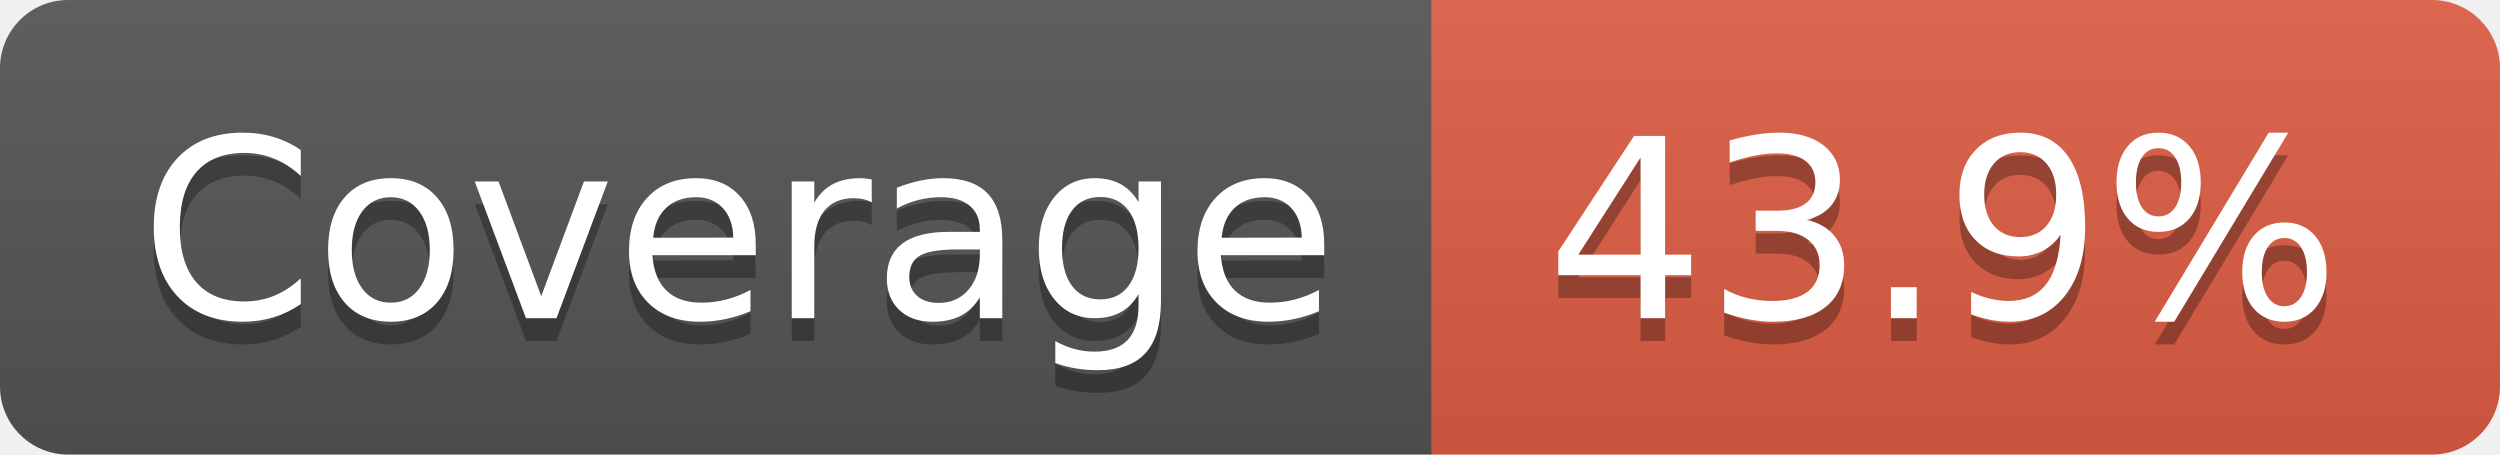
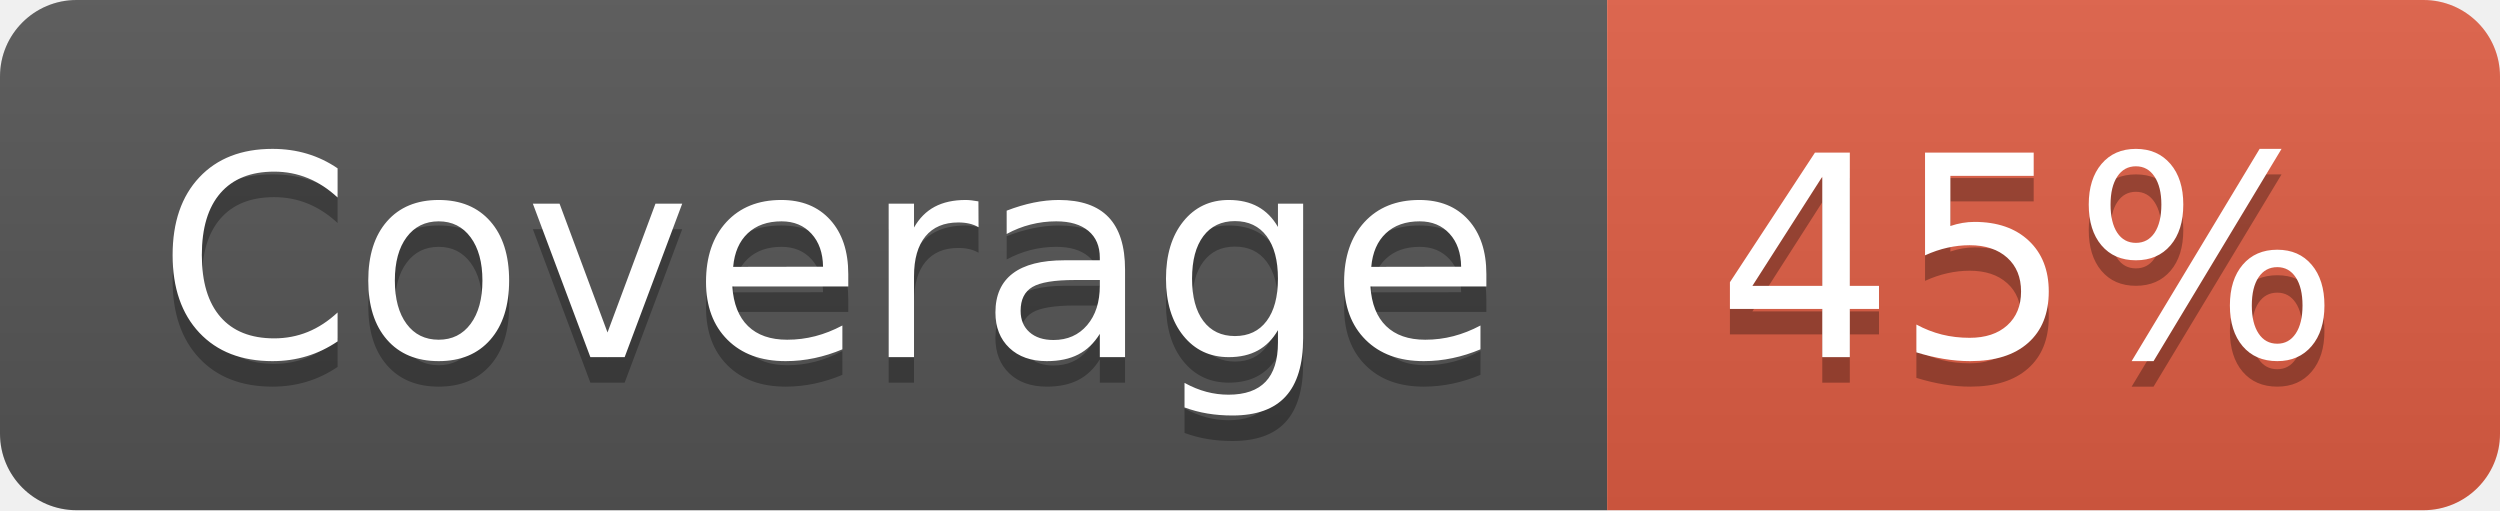
- <svg xmlns="http://www.w3.org/2000/svg" width="110" height="20" role="img" aria-label="Coverage: 43.9%">
+ <svg xmlns="http://www.w3.org/2000/svg" width="98" height="20" role="img" aria-label="Coverage: 45%">
  <linearGradient id="s" x2="0" y2="100%">
    <stop offset="0" stop-color="#bbb" stop-opacity=".1" />
    <stop offset="1" stop-opacity=".1" />
  </linearGradient>
  <clipPath id="r">
-     <rect width="110" height="20" rx="3" fill="#fff" />
+     <rect width="98" height="20" rx="3" fill="#fff" />
  </clipPath>
  <g clip-path="url(#r)">
    <rect width="63" height="20" fill="#555" />
-     <rect x="63" width="47" height="20" fill="#e05d44" />
-     <rect width="110" height="20" fill="url(#s)" />
+     <rect x="63" width="35" height="20" fill="#e05d44" />
+     <rect width="98" height="20" fill="url(#s)" />
  </g>
  <g fill="#fff" text-anchor="middle" font-family="Verdana,Geneva,DejaVu Sans,sans-serif" text-rendering="geometricPrecision" font-size="110">
    <text aria-hidden="true" x="325" y="150" fill="#010101" fill-opacity=".3" transform="scale(.1)" textLength="530">Coverage</text>
    <text x="325" y="140" transform="scale(.1)" fill="#fff" textLength="530">Coverage</text>
-     <text aria-hidden="true" x="855" y="150" fill="#010101" fill-opacity=".3" transform="scale(.1)" textLength="370">43.9%</text>
-     <text x="855" y="140" transform="scale(.1)" fill="#fff" textLength="370">43.9%</text>
+     <text aria-hidden="true" x="795" y="150" fill="#010101" fill-opacity=".3" transform="scale(.1)" textLength="250">45%</text>
+     <text x="795" y="140" transform="scale(.1)" fill="#fff" textLength="250">45%</text>
  </g>
</svg>
